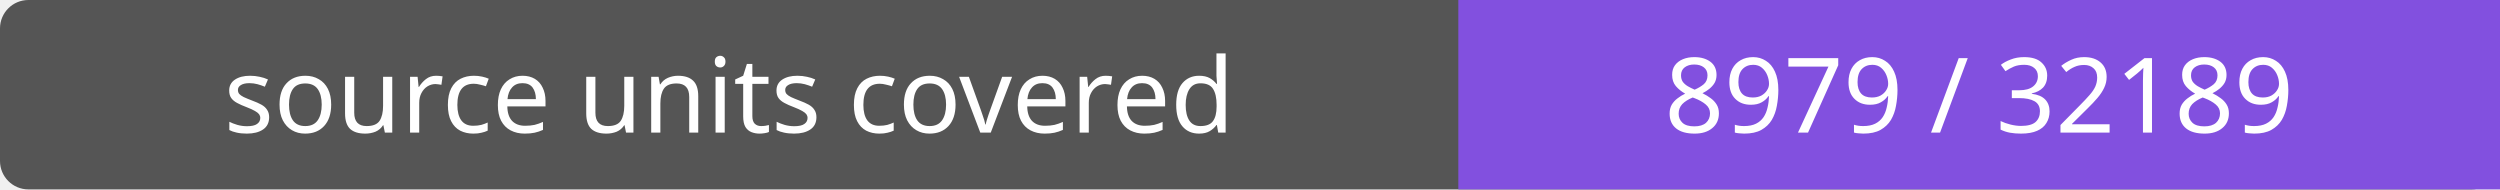
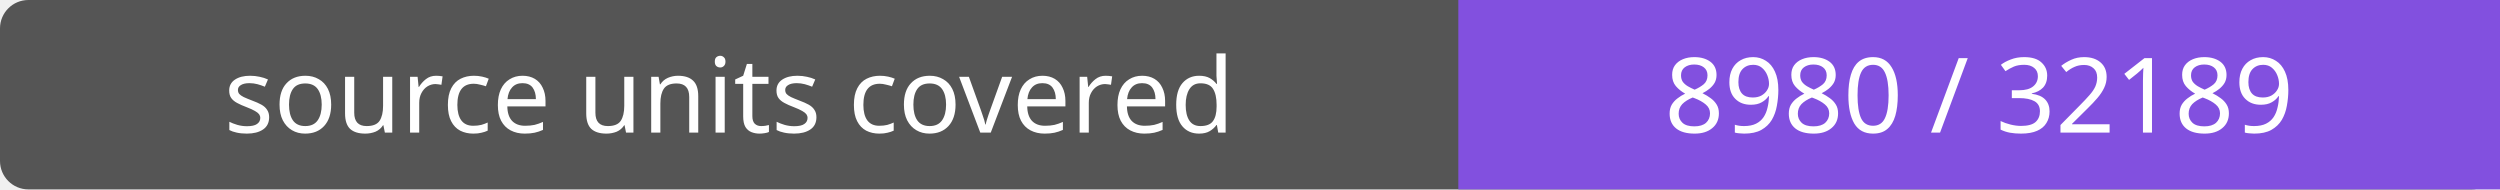
- <svg xmlns="http://www.w3.org/2000/svg" width="264" height="20" role="img" aria-label="source units covered: 8979 / 32189">
+ <svg xmlns="http://www.w3.org/2000/svg" width="264" height="20" role="img" aria-label="source units covered: 8980 / 32189">
  <rect width="264" height="20" rx="3" fill="#555" />
  <path fill="#8250df" d="M154 0h110v20H154z" />
  <g fill="#fff" text-anchor="middle" font-family="Verdana,sans-serif" font-size="11">
    <text x="77.0" y="14">source units covered</text>
-     <text x="209.0" y="14">8979 / 32189</text>
+     <text x="209.0" y="14">8980 / 32189</text>
  </g>
</svg>
